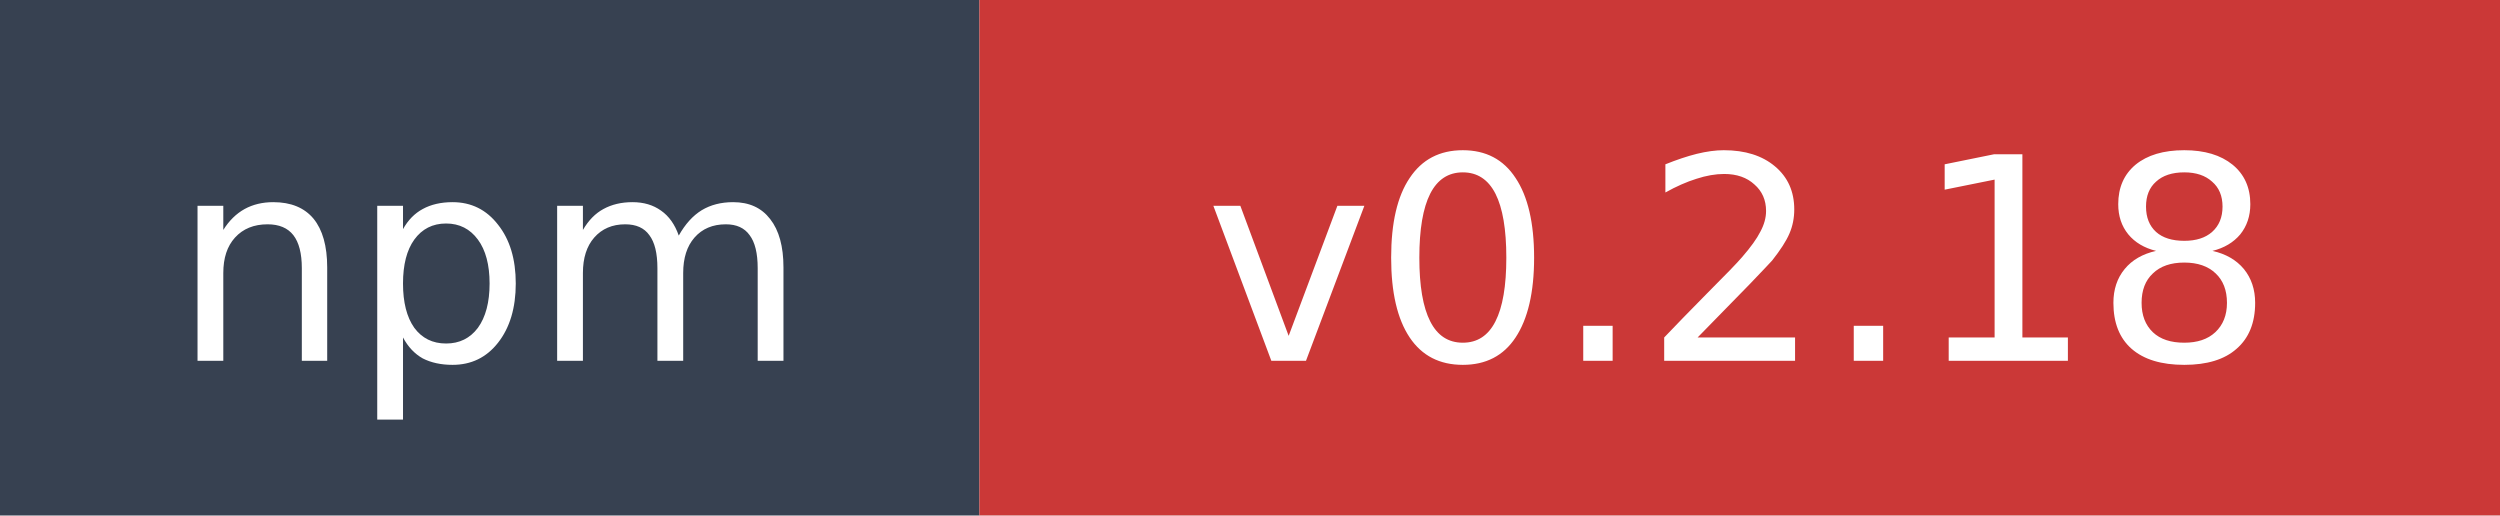
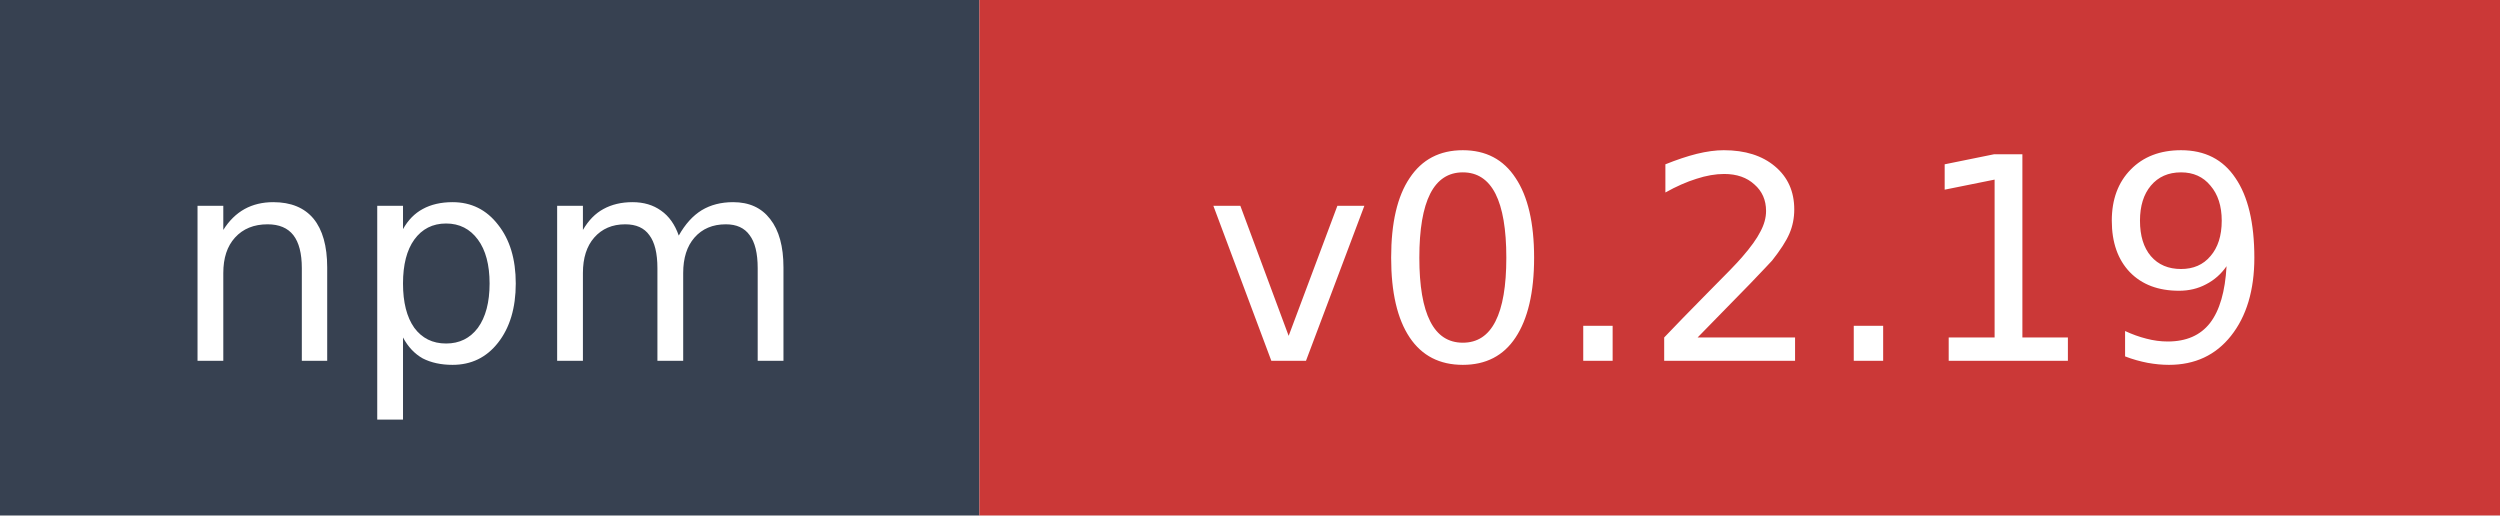
- <svg xmlns="http://www.w3.org/2000/svg" width="97" height="20" role="img" aria-label="npm: v0.2.18">
+ <svg xmlns="http://www.w3.org/2000/svg" width="97" height="20" role="img" aria-label="npm: v0.2.19">
  <rect width="38" height="20" fill="#374151" />
  <rect x="38" width="59" height="20" fill="#cb3837" />
  <text x="19" y="14" fill="#ffffff" font-family="Verdana,Geneva,DejaVu Sans,sans-serif" font-size="11" text-anchor="middle">npm</text>
-   <text x="67.5" y="14" fill="#ffffff" font-family="Verdana,Geneva,DejaVu Sans,sans-serif" font-size="11" text-anchor="middle">v0.2.18</text>
+   <text x="67.5" y="14" fill="#ffffff" font-family="Verdana,Geneva,DejaVu Sans,sans-serif" font-size="11" text-anchor="middle">v0.2.19</text>
</svg>
